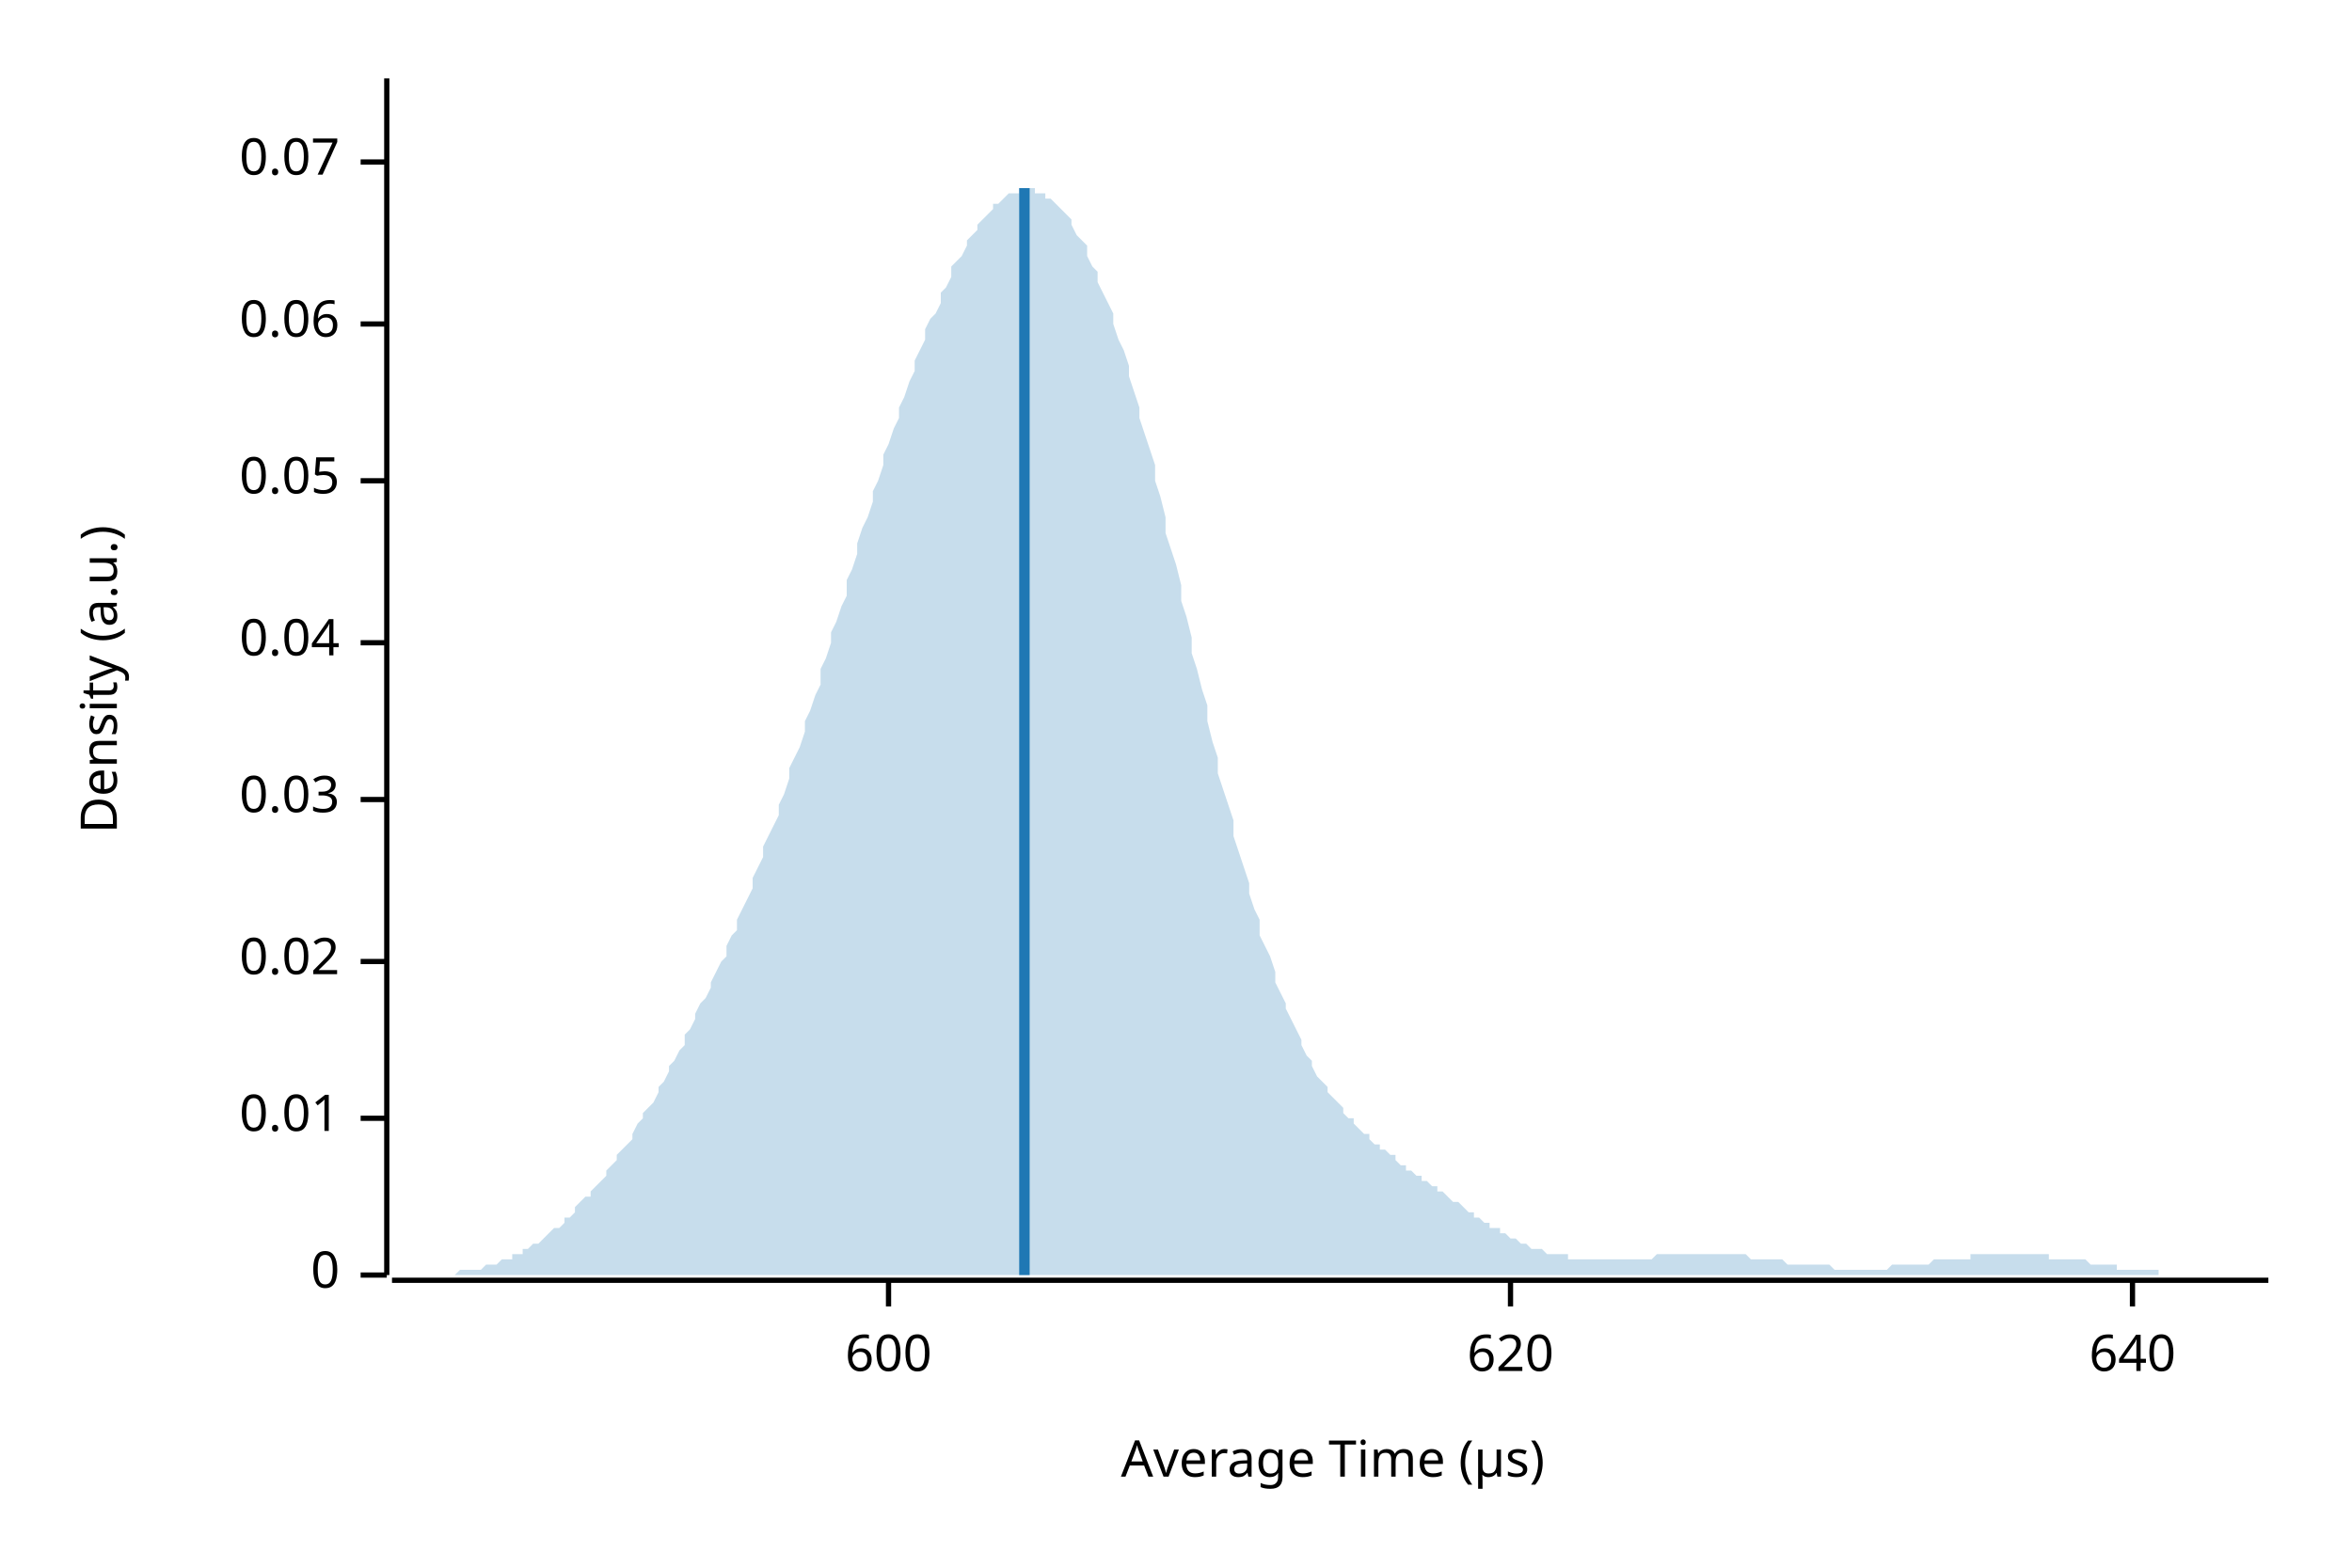
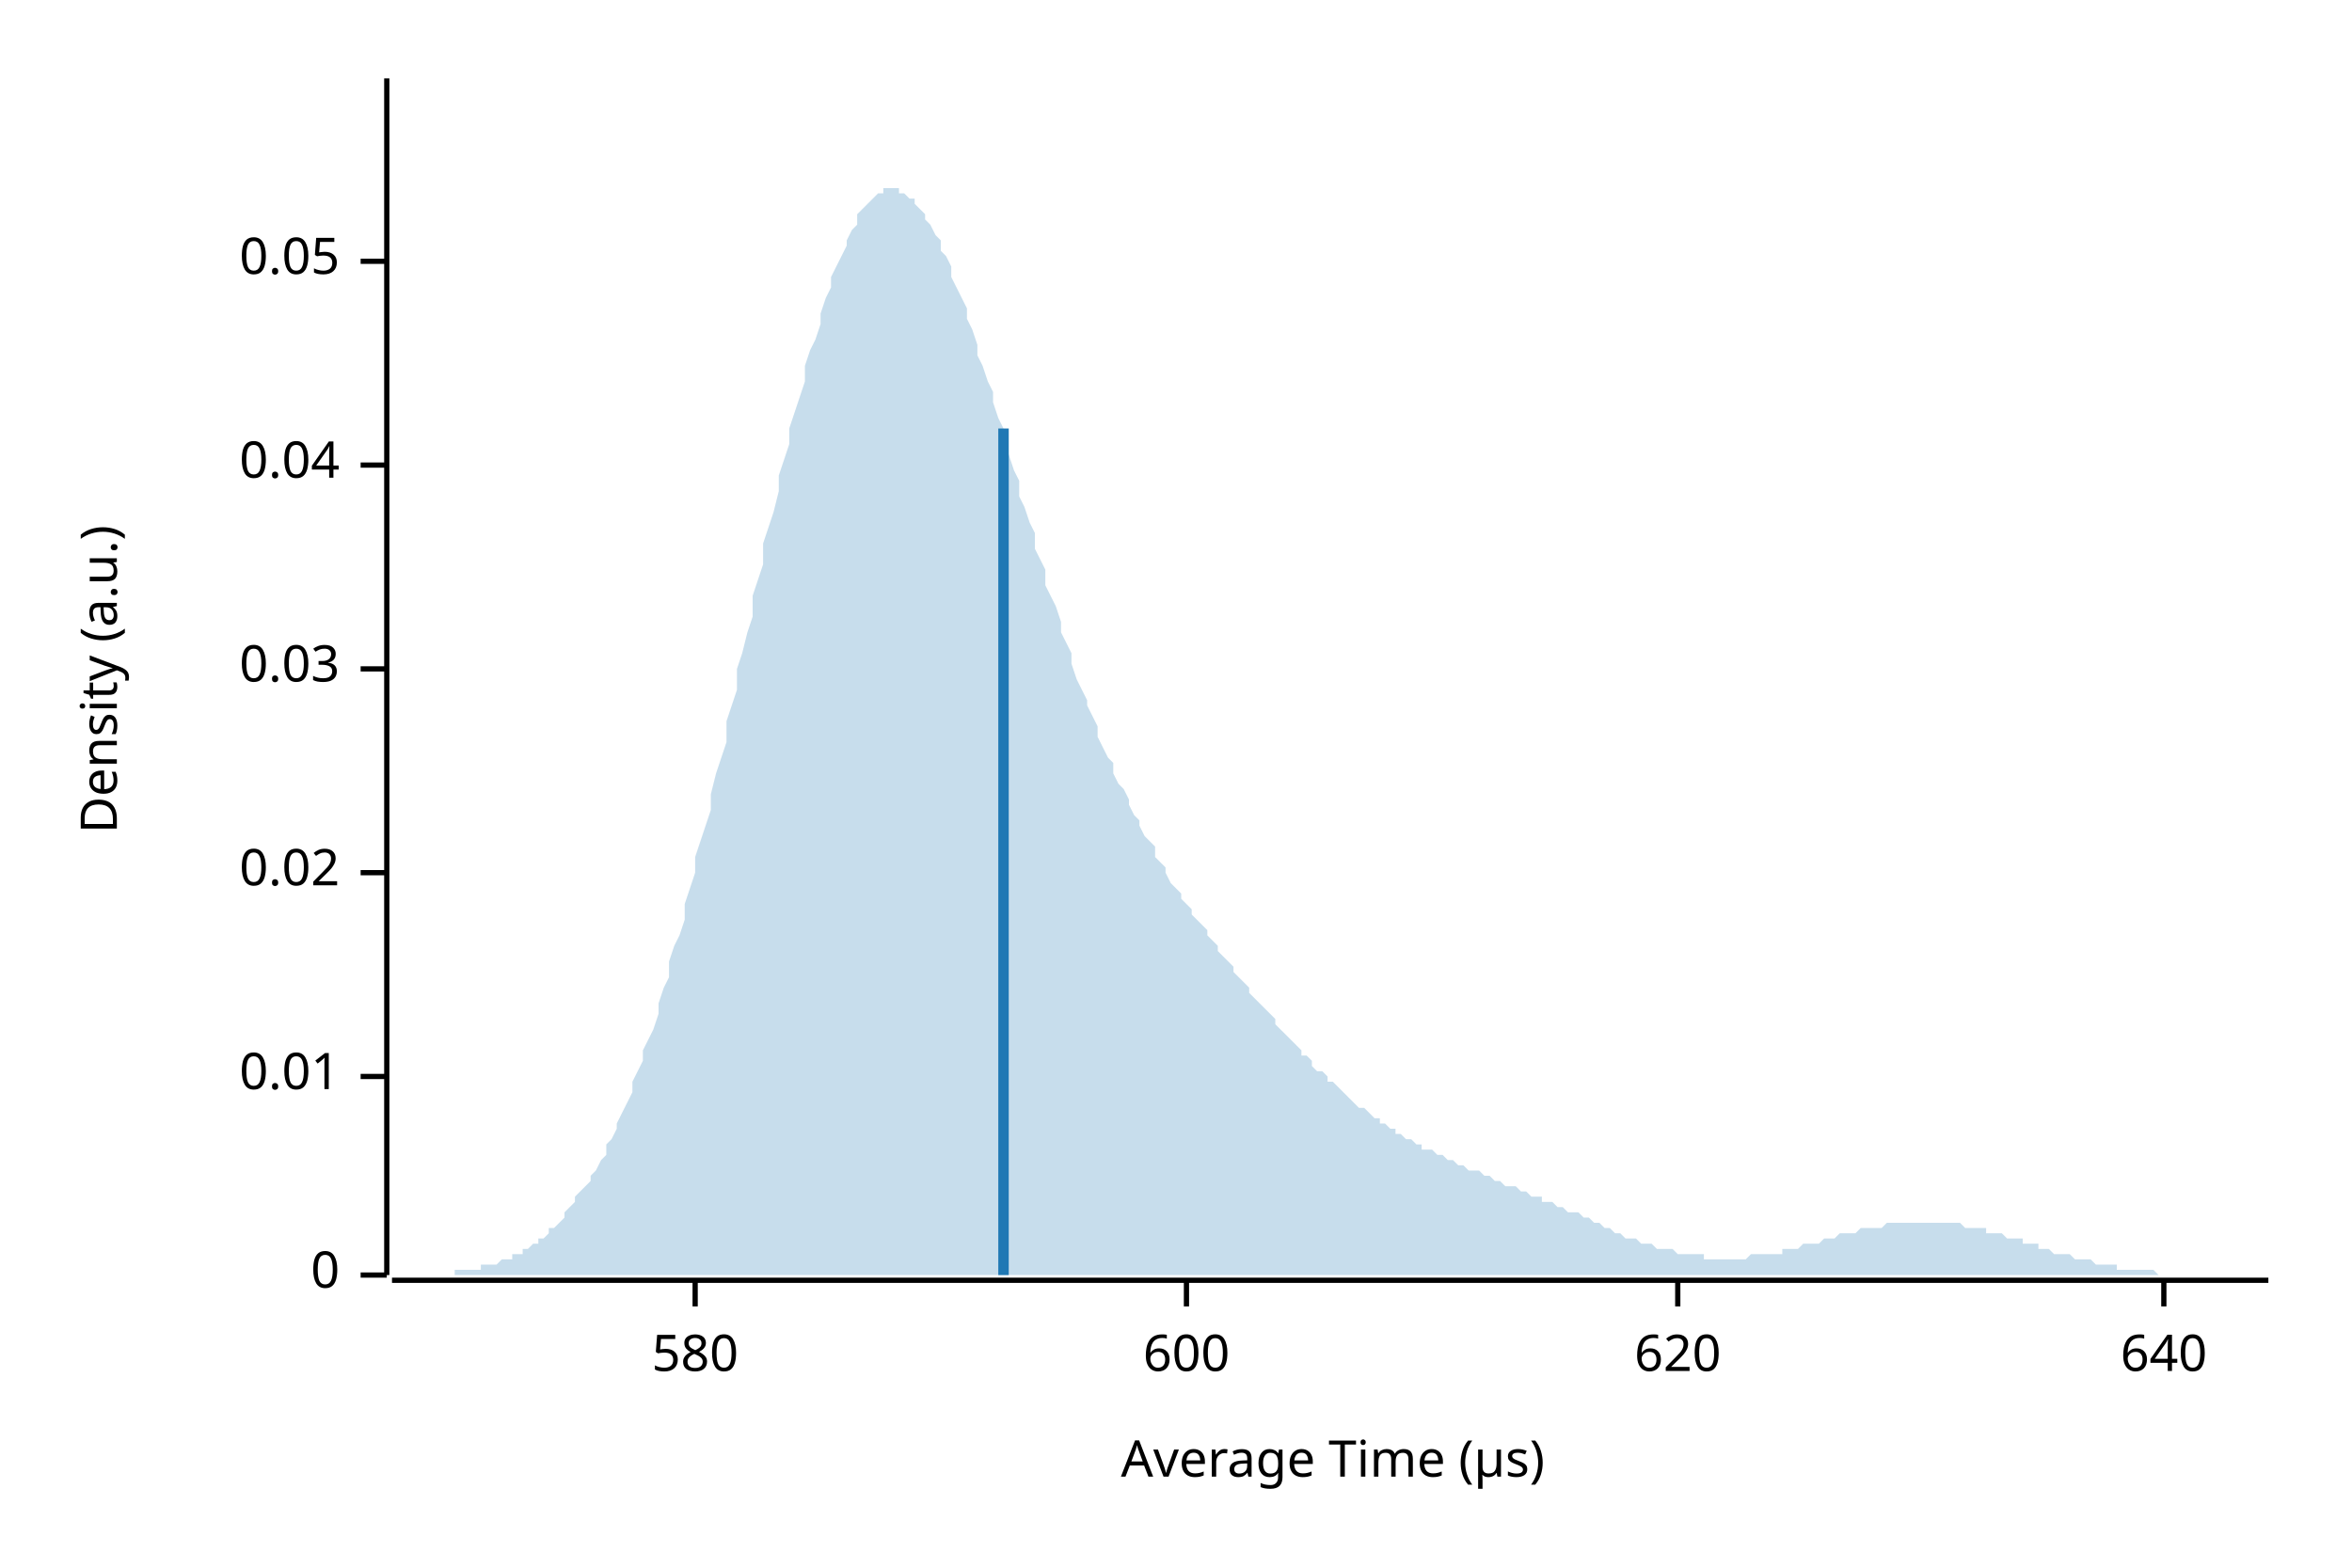
<svg xmlns="http://www.w3.org/2000/svg" width="450" height="300" viewBox="0 0 450 300">
  <text x="15" y="130" dy="0.76em" text-anchor="middle" font-family="sans-serif" font-size="9.677" opacity="1" fill="#000000" transform="rotate(270, 15, 130)">
Density (a.u.)
</text>
  <text x="255" y="285" dy="-0.5ex" text-anchor="middle" font-family="sans-serif" font-size="9.677" opacity="1" fill="#000000">
Average Time (µs)
</text>
  <polyline fill="none" opacity="1" stroke="#000000" stroke-width="1" points="74,15 74,244 " />
  <text x="65" y="244" dy="0.5ex" text-anchor="end" font-family="sans-serif" font-size="9.677" opacity="1" fill="#000000">
0
</text>
  <polyline fill="none" opacity="1" stroke="#000000" stroke-width="1" points="69,244 74,244 " />
-   <text x="65" y="214" dy="0.5ex" text-anchor="end" font-family="sans-serif" font-size="9.677" opacity="1" fill="#000000">
+   <text x="65" y="206" dy="0.5ex" text-anchor="end" font-family="sans-serif" font-size="9.677" opacity="1" fill="#000000">
0.01
</text>
-   <polyline fill="none" opacity="1" stroke="#000000" stroke-width="1" points="69,214 74,214 " />
-   <text x="65" y="184" dy="0.5ex" text-anchor="end" font-family="sans-serif" font-size="9.677" opacity="1" fill="#000000">
+   <polyline fill="none" opacity="1" stroke="#000000" stroke-width="1" points="69,206 74,206 " />
+   <text x="65" y="167" dy="0.5ex" text-anchor="end" font-family="sans-serif" font-size="9.677" opacity="1" fill="#000000">
0.02
</text>
-   <polyline fill="none" opacity="1" stroke="#000000" stroke-width="1" points="69,184 74,184 " />
-   <text x="65" y="153" dy="0.5ex" text-anchor="end" font-family="sans-serif" font-size="9.677" opacity="1" fill="#000000">
+   <polyline fill="none" opacity="1" stroke="#000000" stroke-width="1" points="69,167 74,167 " />
+   <text x="65" y="128" dy="0.5ex" text-anchor="end" font-family="sans-serif" font-size="9.677" opacity="1" fill="#000000">
0.03
</text>
-   <polyline fill="none" opacity="1" stroke="#000000" stroke-width="1" points="69,153 74,153 " />
-   <text x="65" y="123" dy="0.5ex" text-anchor="end" font-family="sans-serif" font-size="9.677" opacity="1" fill="#000000">
+   <polyline fill="none" opacity="1" stroke="#000000" stroke-width="1" points="69,128 74,128 " />
+   <text x="65" y="89" dy="0.5ex" text-anchor="end" font-family="sans-serif" font-size="9.677" opacity="1" fill="#000000">
0.04
</text>
-   <polyline fill="none" opacity="1" stroke="#000000" stroke-width="1" points="69,123 74,123 " />
-   <text x="65" y="92" dy="0.5ex" text-anchor="end" font-family="sans-serif" font-size="9.677" opacity="1" fill="#000000">
+   <polyline fill="none" opacity="1" stroke="#000000" stroke-width="1" points="69,89 74,89 " />
+   <text x="65" y="50" dy="0.5ex" text-anchor="end" font-family="sans-serif" font-size="9.677" opacity="1" fill="#000000">
0.05
</text>
-   <polyline fill="none" opacity="1" stroke="#000000" stroke-width="1" points="69,92 74,92 " />
-   <text x="65" y="62" dy="0.5ex" text-anchor="end" font-family="sans-serif" font-size="9.677" opacity="1" fill="#000000">
- 0.06
+   <polyline fill="none" opacity="1" stroke="#000000" stroke-width="1" points="69,50 74,50 " />
+   <polyline fill="none" opacity="1" stroke="#000000" stroke-width="1" points="75,245 434,245 " />
+   <text x="133" y="255" dy="0.76em" text-anchor="middle" font-family="sans-serif" font-size="9.677" opacity="1" fill="#000000">
+ 580
</text>
-   <polyline fill="none" opacity="1" stroke="#000000" stroke-width="1" points="69,62 74,62 " />
-   <text x="65" y="31" dy="0.5ex" text-anchor="end" font-family="sans-serif" font-size="9.677" opacity="1" fill="#000000">
- 0.07
- </text>
-   <polyline fill="none" opacity="1" stroke="#000000" stroke-width="1" points="69,31 74,31 " />
-   <polyline fill="none" opacity="1" stroke="#000000" stroke-width="1" points="75,245 434,245 " />
-   <text x="170" y="255" dy="0.76em" text-anchor="middle" font-family="sans-serif" font-size="9.677" opacity="1" fill="#000000">
+   <polyline fill="none" opacity="1" stroke="#000000" stroke-width="1" points="133,245 133,250 " />
+   <text x="227" y="255" dy="0.76em" text-anchor="middle" font-family="sans-serif" font-size="9.677" opacity="1" fill="#000000">
600
</text>
-   <polyline fill="none" opacity="1" stroke="#000000" stroke-width="1" points="170,245 170,250 " />
-   <text x="289" y="255" dy="0.76em" text-anchor="middle" font-family="sans-serif" font-size="9.677" opacity="1" fill="#000000">
+   <polyline fill="none" opacity="1" stroke="#000000" stroke-width="1" points="227,245 227,250 " />
+   <text x="321" y="255" dy="0.76em" text-anchor="middle" font-family="sans-serif" font-size="9.677" opacity="1" fill="#000000">
620
</text>
-   <polyline fill="none" opacity="1" stroke="#000000" stroke-width="1" points="289,245 289,250 " />
-   <text x="408" y="255" dy="0.76em" text-anchor="middle" font-family="sans-serif" font-size="9.677" opacity="1" fill="#000000">
+   <polyline fill="none" opacity="1" stroke="#000000" stroke-width="1" points="321,245 321,250 " />
+   <text x="414" y="255" dy="0.76em" text-anchor="middle" font-family="sans-serif" font-size="9.677" opacity="1" fill="#000000">
640
</text>
-   <polyline fill="none" opacity="1" stroke="#000000" stroke-width="1" points="408,245 408,250 " />
-   <polygon opacity="0.25" fill="#1F78B4" points="75,244 75,244 76,244 77,244 77,244 78,244 79,244 80,244 80,244 81,244 82,244 82,244 83,244 84,244 85,244 85,244 86,244 87,244 87,244 88,243 89,243 90,243 90,243 91,243 92,243 92,243 93,242 94,242 95,242 95,242 96,241 97,241 98,241 98,240 99,240 100,240 100,239 101,239 102,238 103,238 103,238 104,237 105,236 105,236 106,235 107,235 108,234 108,233 109,233 110,232 110,231 111,230 112,229 113,229 113,228 114,227 115,226 116,225 116,224 117,223 118,222 118,221 119,220 120,219 121,218 121,217 122,215 123,214 123,213 124,212 125,211 126,209 126,208 127,207 128,205 128,204 129,203 130,201 131,200 131,198 132,197 133,195 133,194 134,192 135,191 136,189 136,188 137,186 138,184 139,183 139,181 140,179 141,178 141,176 142,174 143,172 144,170 144,168 145,166 146,164 146,162 147,160 148,158 149,156 149,154 150,152 151,149 151,147 152,145 153,143 154,140 154,138 155,136 156,133 157,131 157,128 158,126 159,123 159,121 160,119 161,116 162,114 162,111 163,109 164,106 164,104 165,101 166,99 167,96 167,94 168,92 169,89 169,87 170,85 171,82 172,80 172,78 173,76 174,73 175,71 175,69 176,67 177,65 177,63 178,61 179,60 180,58 180,56 181,55 182,53 182,51 183,50 184,49 185,47 185,46 186,45 187,44 187,43 188,42 189,41 190,40 190,39 191,39 192,38 192,38 193,37 194,37 195,37 195,36 196,36 197,36 198,36 198,37 199,37 200,37 200,38 201,38 202,39 203,40 203,40 204,41 205,42 205,43 206,45 207,46 208,47 208,49 209,51 210,52 210,54 211,56 212,58 213,60 213,62 214,65 215,67 216,70 216,72 217,75 218,78 218,80 219,83 220,86 221,89 221,92 222,95 223,99 223,102 224,105 225,108 226,112 226,115 227,118 228,122 228,125 229,128 230,132 231,135 231,138 232,142 233,145 233,148 234,151 235,154 236,157 236,160 237,163 238,166 239,169 239,171 240,174 241,176 241,179 242,181 243,183 244,186 244,188 245,190 246,192 246,193 247,195 248,197 249,199 249,200 250,202 251,203 251,204 252,206 253,207 254,208 254,209 255,210 256,211 257,212 257,213 258,214 259,214 259,215 260,216 261,217 262,217 262,218 263,219 264,219 264,220 265,220 266,221 267,221 267,222 268,223 269,223 269,224 270,224 271,225 272,225 272,226 273,226 274,227 275,227 275,228 276,228 277,229 277,229 278,230 279,230 280,231 280,231 281,232 282,232 282,233 283,233 284,234 285,234 285,235 286,235 287,235 287,236 288,236 289,237 290,237 290,237 291,238 292,238 292,238 293,239 294,239 295,239 295,239 296,240 297,240 298,240 298,240 299,240 300,240 300,241 301,241 302,241 303,241 303,241 304,241 305,241 305,241 306,241 307,241 308,241 308,241 309,241 310,241 310,241 311,241 312,241 313,241 313,241 314,241 315,241 316,241 316,241 317,240 318,240 318,240 319,240 320,240 321,240 321,240 322,240 323,240 323,240 324,240 325,240 326,240 326,240 327,240 328,240 328,240 329,240 330,240 331,240 331,240 332,240 333,240 333,240 334,240 335,241 336,241 336,241 337,241 338,241 339,241 339,241 340,241 341,241 341,241 342,242 343,242 344,242 344,242 345,242 346,242 346,242 347,242 348,242 349,242 349,242 350,242 351,243 351,243 352,243 353,243 354,243 354,243 355,243 356,243 357,243 357,243 358,243 359,243 359,243 360,243 361,243 362,242 362,242 363,242 364,242 364,242 365,242 366,242 367,242 367,242 368,242 369,242 369,242 370,241 371,241 372,241 372,241 373,241 374,241 375,241 375,241 376,241 377,241 377,240 378,240 379,240 380,240 380,240 381,240 382,240 382,240 383,240 384,240 385,240 385,240 386,240 387,240 387,240 388,240 389,240 390,240 390,240 391,240 392,240 392,241 393,241 394,241 395,241 395,241 396,241 397,241 398,241 398,241 399,241 400,242 400,242 401,242 402,242 403,242 403,242 404,242 405,242 405,243 406,243 407,243 408,243 408,243 409,243 410,243 410,243 411,243 412,243 413,243 413,244 414,244 415,244 416,244 416,244 417,244 418,244 418,244 419,244 420,244 421,244 421,244 422,244 423,244 423,244 424,244 425,244 426,244 426,244 427,244 428,244 428,244 429,244 430,244 431,244 431,244 432,244 433,244 434,244 434,244 75,244 " />
-   <polyline fill="none" opacity="1" stroke="#1F78B4" stroke-width="2" points="196,244 196,36 " />
+   <polyline fill="none" opacity="1" stroke="#000000" stroke-width="1" points="414,245 414,250 " />
+   <polygon opacity="0.25" fill="#1F78B4" points="75,244 75,244 76,244 77,244 77,244 78,244 79,244 80,244 80,244 81,244 82,244 82,244 83,244 84,244 85,244 85,244 86,244 87,244 87,243 88,243 89,243 90,243 90,243 91,243 92,243 92,242 93,242 94,242 95,242 95,242 96,241 97,241 98,241 98,240 99,240 100,240 100,239 101,239 102,238 103,238 103,237 104,237 105,236 105,235 106,235 107,234 108,233 108,232 109,231 110,230 110,229 111,228 112,227 113,226 113,225 114,224 115,222 116,221 116,219 117,218 118,216 118,215 119,213 120,211 121,209 121,207 122,205 123,203 123,201 124,199 125,197 126,194 126,192 127,189 128,187 128,184 129,181 130,179 131,176 131,173 132,170 133,167 133,164 134,161 135,158 136,155 136,152 137,148 138,145 139,142 139,138 140,135 141,132 141,128 142,125 143,121 144,118 144,114 145,111 146,108 146,104 147,101 148,98 149,94 149,91 150,88 151,85 151,82 152,79 153,76 154,73 154,70 155,67 156,65 157,62 157,60 158,57 159,55 159,53 160,51 161,49 162,47 162,46 163,44 164,43 164,41 165,40 166,39 167,38 167,38 168,37 169,37 169,36 170,36 171,36 172,36 172,37 173,37 174,38 175,38 175,39 176,40 177,41 177,42 178,43 179,45 180,46 180,48 181,49 182,51 182,53 183,55 184,57 185,59 185,61 186,63 187,66 187,68 188,70 189,73 190,75 190,77 191,80 192,82 192,85 193,87 194,90 195,92 195,95 196,97 197,100 198,102 198,105 199,107 200,109 200,112 201,114 202,116 203,119 203,121 204,123 205,125 205,127 206,130 207,132 208,134 208,135 209,137 210,139 210,141 211,143 212,145 213,146 213,148 214,150 215,151 216,153 216,154 217,156 218,157 218,158 219,160 220,161 221,162 221,164 222,165 223,166 223,167 224,169 225,170 226,171 226,172 227,173 228,174 228,175 229,176 230,177 231,178 231,179 232,180 233,181 233,182 234,183 235,184 236,185 236,186 237,187 238,188 239,189 239,190 240,191 241,192 241,192 242,193 243,194 244,195 244,196 245,197 246,198 246,198 247,199 248,200 249,201 249,202 250,202 251,203 251,204 252,205 253,205 254,206 254,207 255,207 256,208 257,209 257,209 258,210 259,211 259,211 260,212 261,212 262,213 262,213 263,214 264,214 264,215 265,215 266,216 267,216 267,217 268,217 269,218 269,218 270,218 271,219 272,219 272,220 273,220 274,220 275,221 275,221 276,221 277,222 277,222 278,222 279,223 280,223 280,223 281,224 282,224 282,224 283,224 284,225 285,225 285,225 286,226 287,226 287,226 288,227 289,227 290,227 290,227 291,228 292,228 292,228 293,229 294,229 295,229 295,230 296,230 297,230 298,231 298,231 299,231 300,232 300,232 301,232 302,232 303,233 303,233 304,233 305,234 305,234 306,234 307,235 308,235 308,235 309,236 310,236 310,236 311,237 312,237 313,237 313,237 314,238 315,238 316,238 316,238 317,239 318,239 318,239 319,239 320,239 321,240 321,240 322,240 323,240 323,240 324,240 325,240 326,240 326,241 327,241 328,241 328,241 329,241 330,241 331,241 331,241 332,241 333,241 333,241 334,241 335,240 336,240 336,240 337,240 338,240 339,240 339,240 340,240 341,240 341,239 342,239 343,239 344,239 344,239 345,238 346,238 346,238 347,238 348,238 349,237 349,237 350,237 351,237 351,237 352,236 353,236 354,236 354,236 355,236 356,235 357,235 357,235 358,235 359,235 359,235 360,235 361,234 362,234 362,234 363,234 364,234 364,234 365,234 366,234 367,234 367,234 368,234 369,234 369,234 370,234 371,234 372,234 372,234 373,234 374,234 375,234 375,234 376,235 377,235 377,235 378,235 379,235 380,235 380,236 381,236 382,236 382,236 383,236 384,237 385,237 385,237 386,237 387,237 387,238 388,238 389,238 390,238 390,239 391,239 392,239 392,239 393,240 394,240 395,240 395,240 396,240 397,241 398,241 398,241 399,241 400,241 400,241 401,242 402,242 403,242 403,242 404,242 405,242 405,243 406,243 407,243 408,243 408,243 409,243 410,243 410,243 411,243 412,243 413,244 413,244 414,244 415,244 416,244 416,244 417,244 418,244 418,244 419,244 420,244 421,244 421,244 422,244 423,244 423,244 424,244 425,244 426,244 426,244 427,244 428,244 428,244 429,244 430,244 431,244 431,244 432,244 433,244 434,244 434,244 75,244 " />
+   <polyline fill="none" opacity="1" stroke="#1F78B4" stroke-width="2" points="192,244 192,82 " />
</svg>
